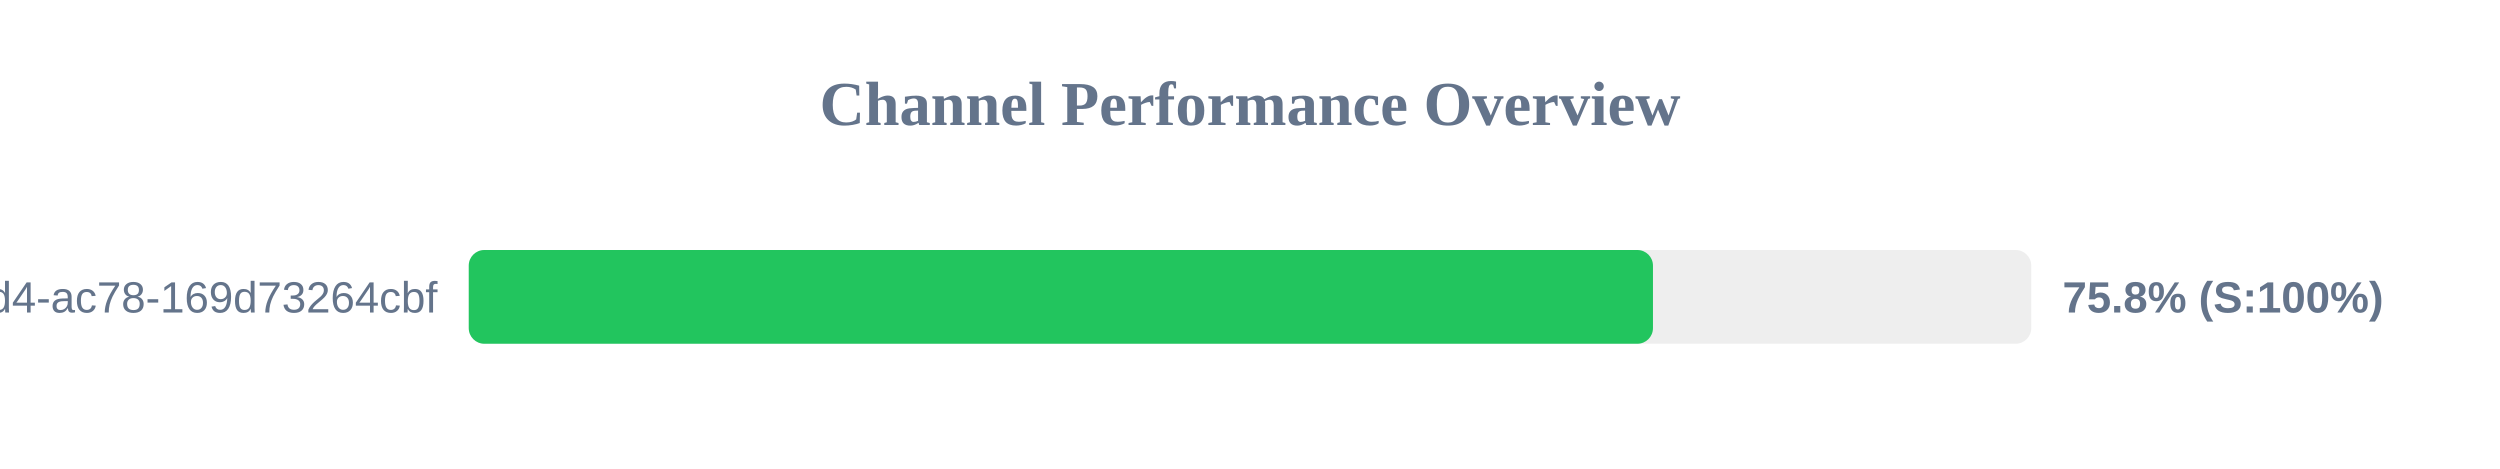
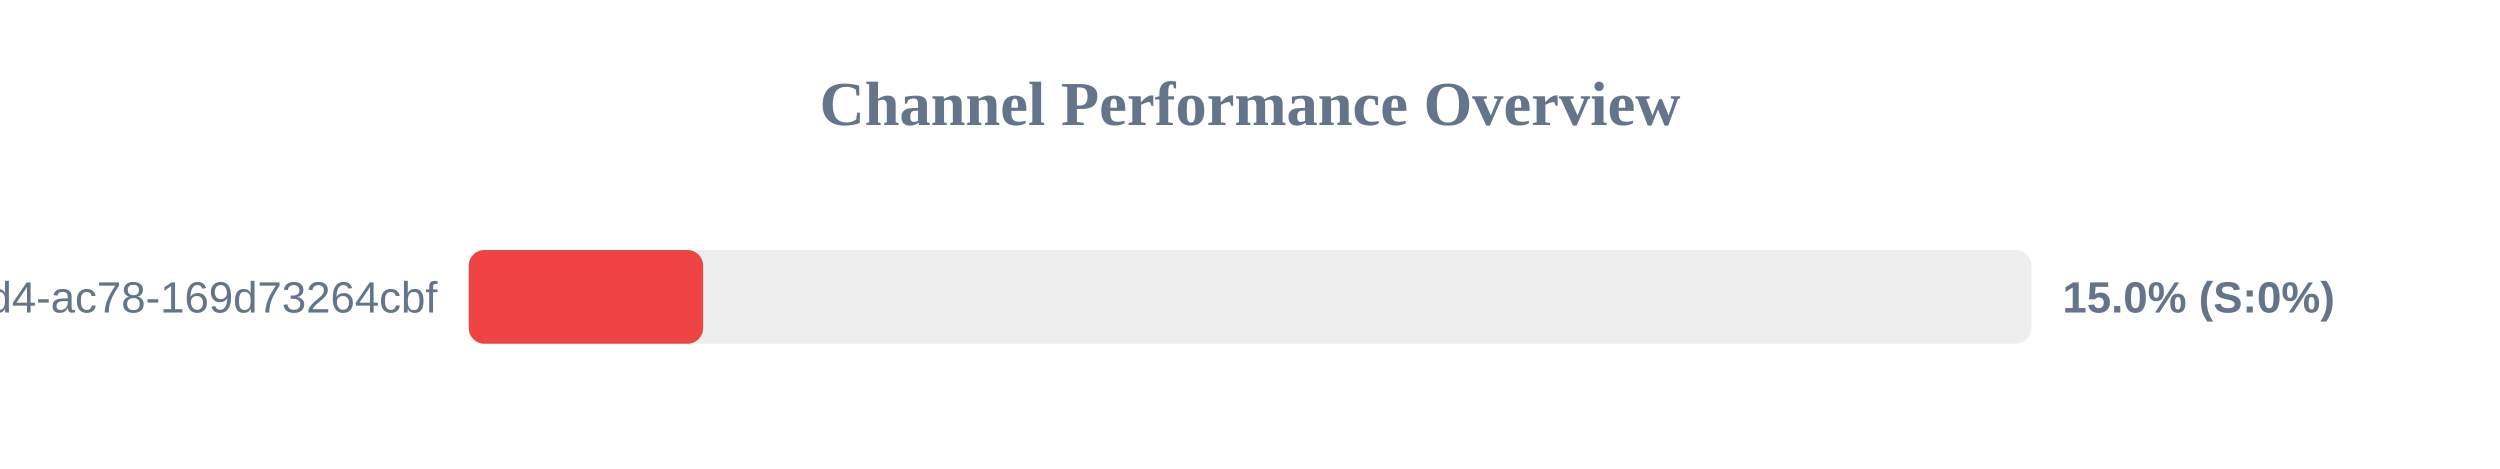
<svg xmlns="http://www.w3.org/2000/svg" width="800" height="150" version="1.1">
  <style>
        .row { font: 14px Arial; fill: #64748b; }
        .score { font: bold 14px Arial; fill: #64748b; }
    </style>
  <text x="400" y="40" text-anchor="middle" font-size="20px" font-weight="bold" fill="#64748b">Channel Performance Overview</text>
  <rect x="150" y="80" width="500" height="30" fill="#eee" rx="5" />
-   <rect x="150" y="80" width="378.95" height="30" fill="#22c55e" rx="5" />
+   <rect x="150" y="80" width="75.0" height="30" fill="#ef4444" rx="5" />
  <text x="140" y="100" text-anchor="end" class="row">?uuid=48c2c901-72e6-46d4-ac78-169d73264cbf</text>
-   <text x="660" y="100" text-anchor="start" class="score">75.8% (S:100%)</text>
+   <text x="660" y="100" text-anchor="start" class="score">15.0% (S:0%)</text>
</svg>
